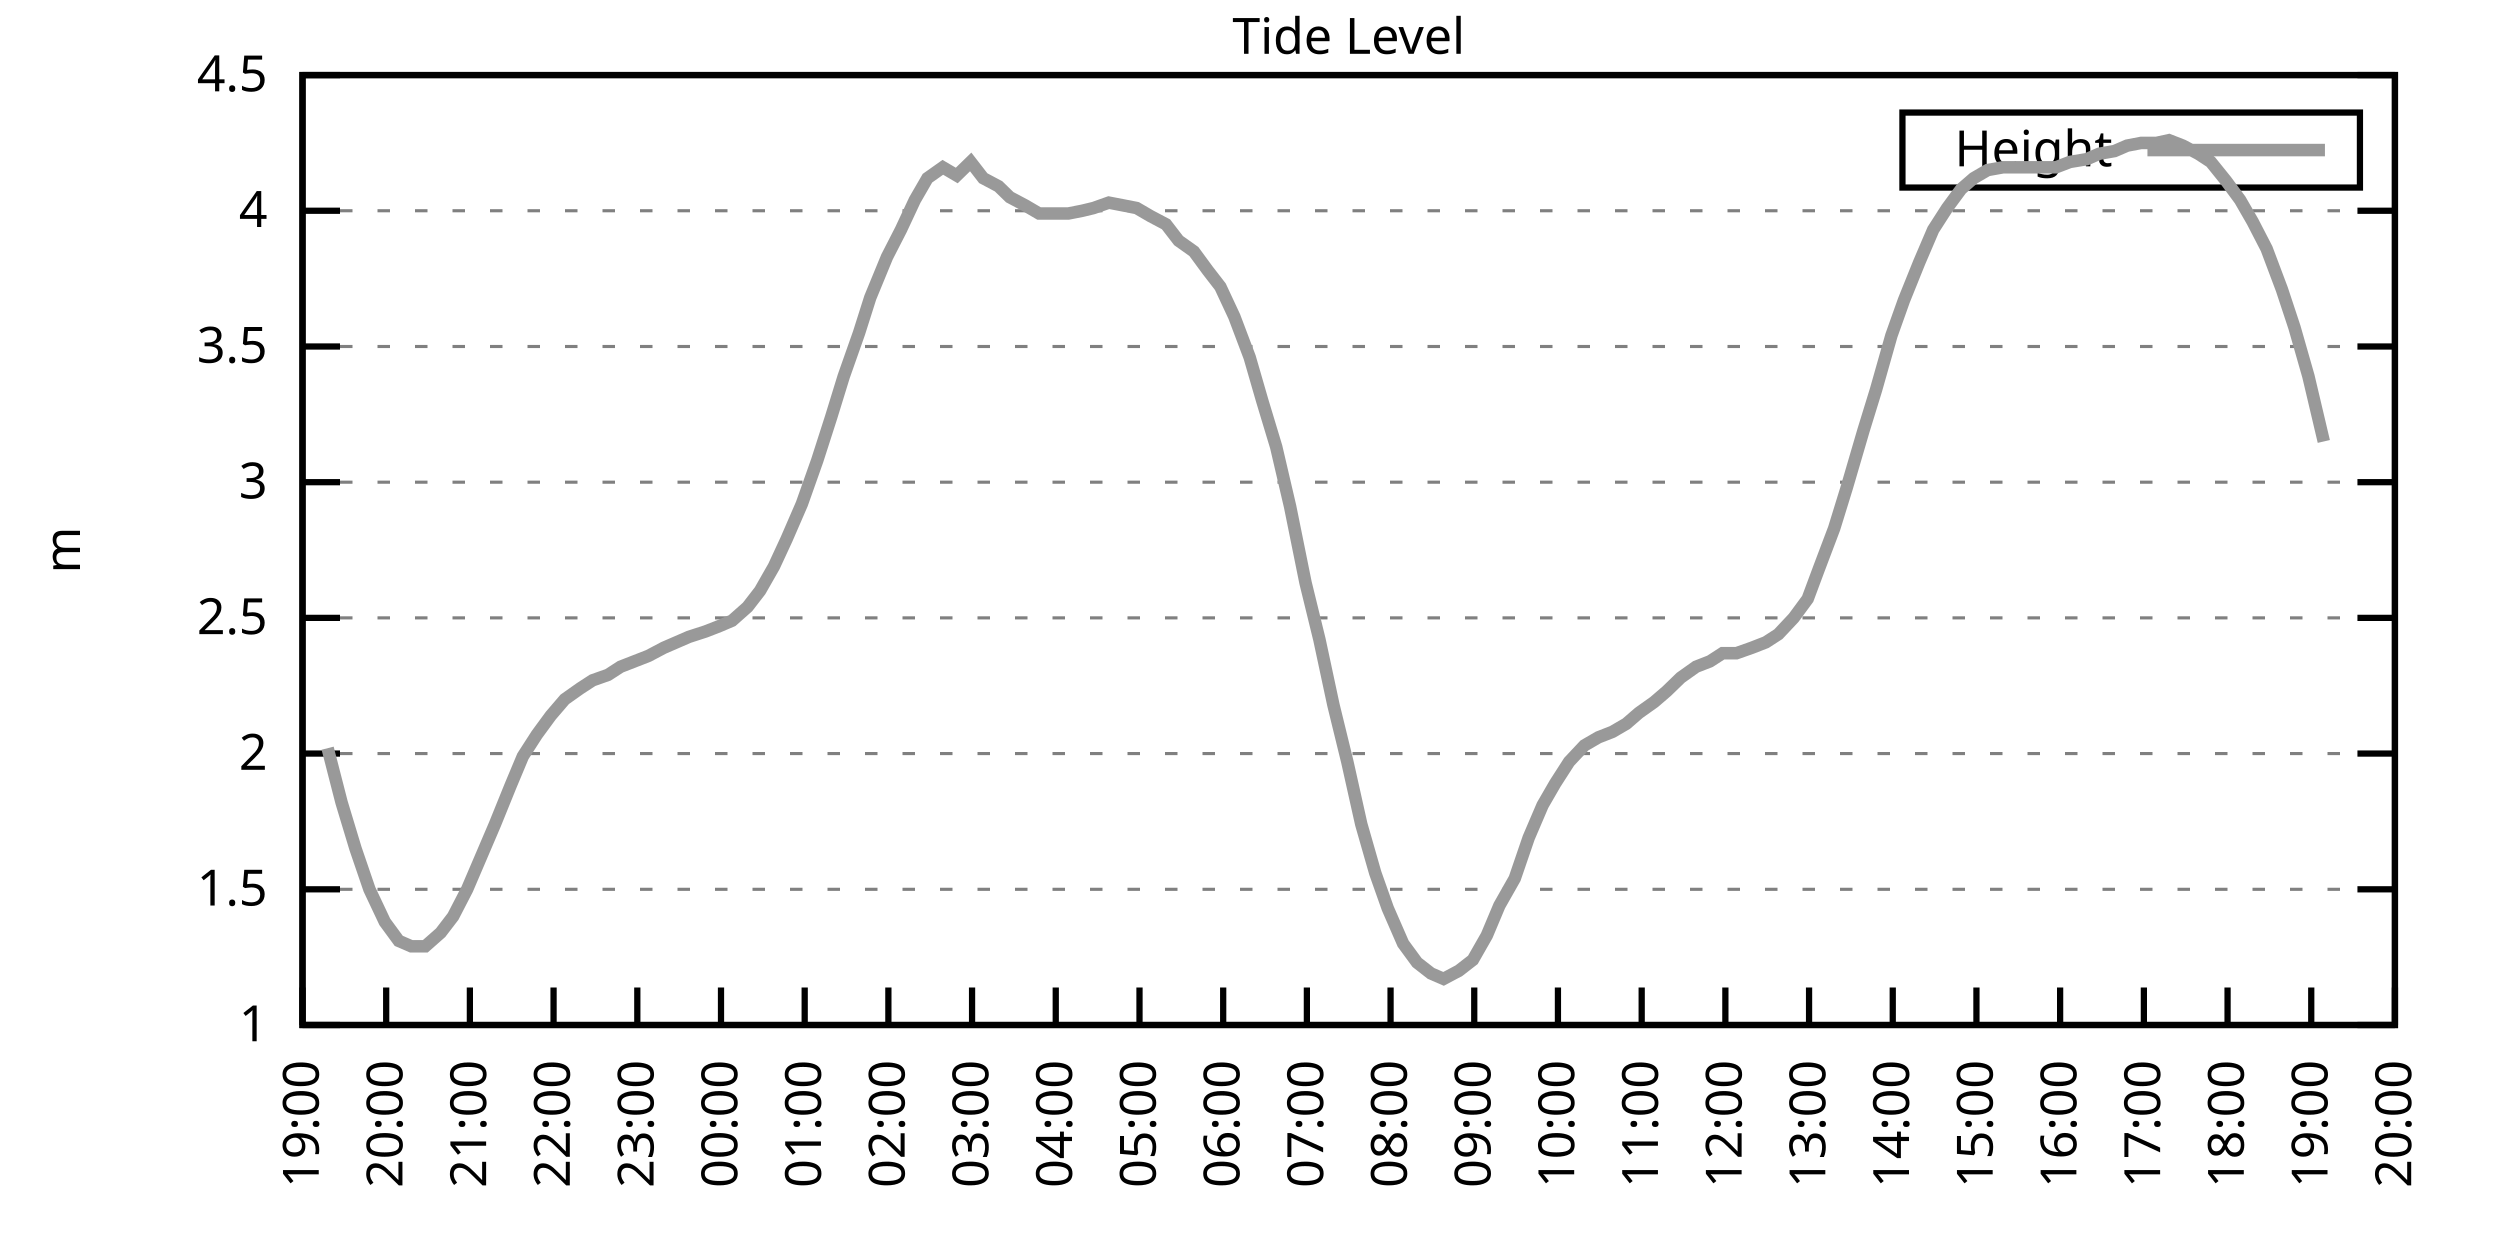
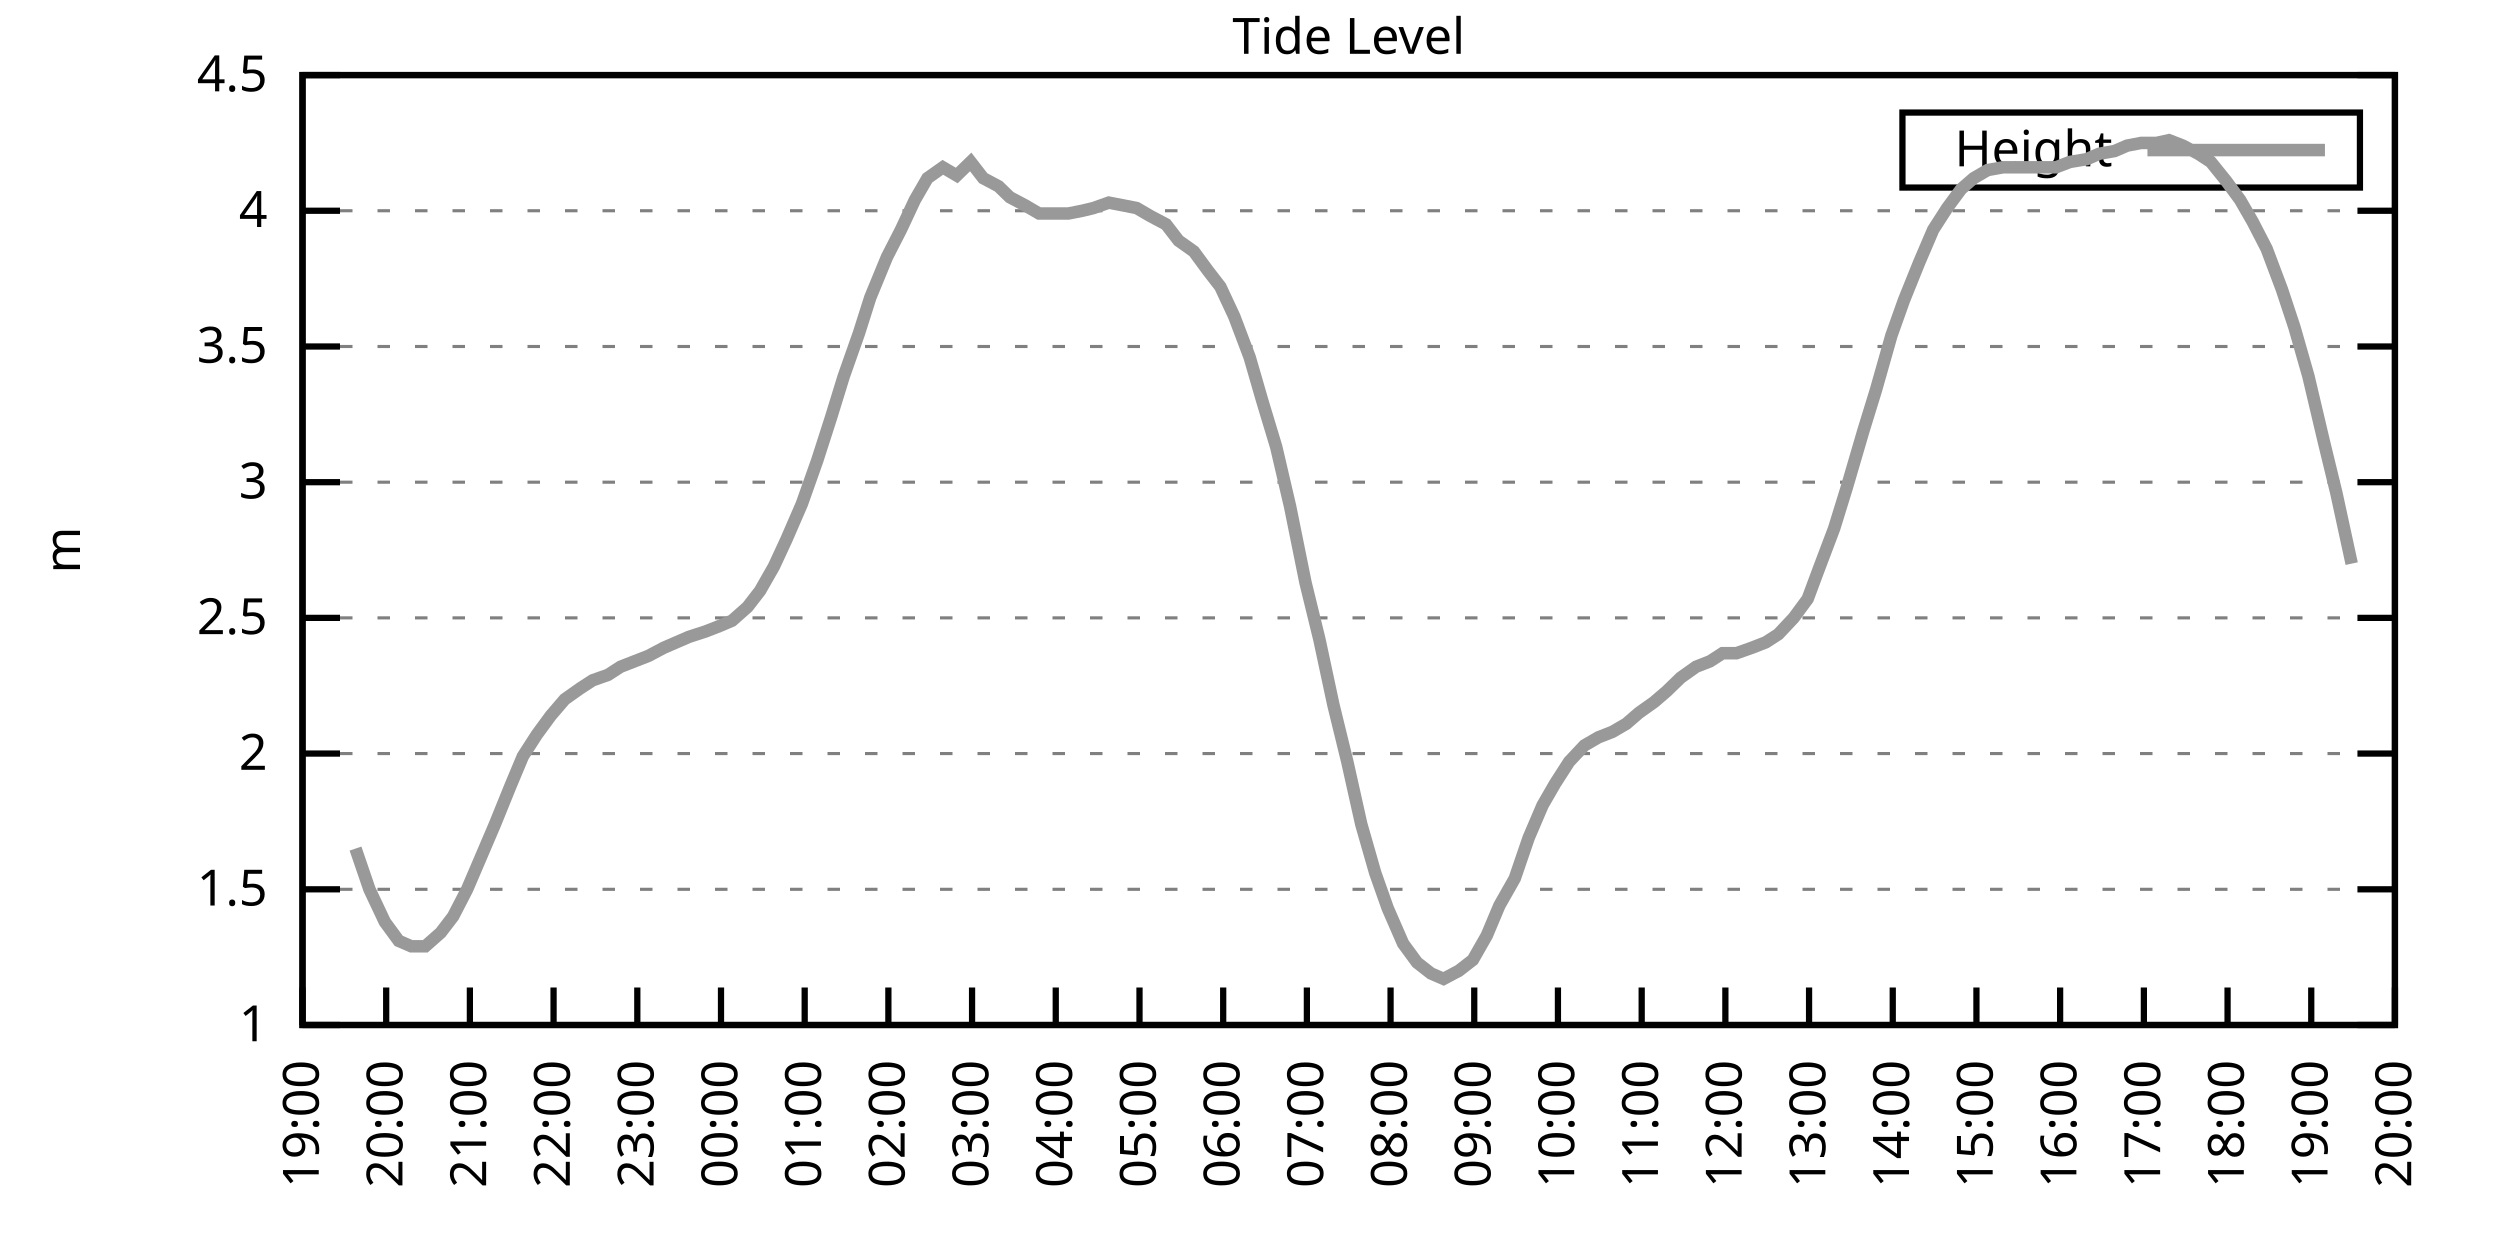
<svg xmlns="http://www.w3.org/2000/svg" xmlns:xlink="http://www.w3.org/1999/xlink" width="400" height="200" viewBox="0 0 400 200">
  <g id="gnuplot_canvas">
    <rect x="0" y="0" width="400" height="200" fill="none" />
    <defs>
      <circle id="gpDot" r="0.5" stroke-width="0.5" stroke="currentColor" />
      <path id="gpPt0" stroke-width="0.333" stroke="currentColor" d="M-1,0 h2 M0,-1 v2" />
      <path id="gpPt1" stroke-width="0.333" stroke="currentColor" d="M-1,-1 L1,1 M1,-1 L-1,1" />
      <path id="gpPt2" stroke-width="0.333" stroke="currentColor" d="M-1,0 L1,0 M0,-1 L0,1 M-1,-1 L1,1 M-1,1 L1,-1" />
      <rect id="gpPt3" stroke-width="0.333" stroke="currentColor" x="-1" y="-1" width="2" height="2" />
      <rect id="gpPt4" stroke-width="0.333" stroke="currentColor" fill="currentColor" x="-1" y="-1" width="2" height="2" />
      <circle id="gpPt5" stroke-width="0.333" stroke="currentColor" cx="0" cy="0" r="1" />
      <use xlink:href="#gpPt5" id="gpPt6" fill="currentColor" stroke="none" />
      <path id="gpPt7" stroke-width="0.333" stroke="currentColor" d="M0,-1.33 L-1.33,0.67 L1.33,0.67 z" />
      <use xlink:href="#gpPt7" id="gpPt8" fill="currentColor" stroke="none" />
      <use xlink:href="#gpPt7" id="gpPt9" stroke="currentColor" transform="rotate(180)" />
      <use xlink:href="#gpPt9" id="gpPt10" fill="currentColor" stroke="none" />
      <use xlink:href="#gpPt3" id="gpPt11" stroke="currentColor" transform="rotate(45)" />
      <use xlink:href="#gpPt11" id="gpPt12" fill="currentColor" stroke="none" />
      <path id="gpPt13" stroke-width="0.333" stroke="currentColor" d="M0,1.330 L1.265,0.411 L0.782,-1.067 L-0.782,-1.076 L-1.265,0.411 z" />
      <use xlink:href="#gpPt13" id="gpPt14" fill="currentColor" stroke="none" />
      <filter id="textbox" filterUnits="objectBoundingBox" x="0" y="0" height="1" width="1">
        <feFlood flood-color="white" flood-opacity="1" result="bgnd" />
        <feComposite in="SourceGraphic" in2="bgnd" operator="atop" />
      </filter>
      <filter id="greybox" filterUnits="objectBoundingBox" x="0" y="0" height="1" width="1">
        <feFlood flood-color="lightgrey" flood-opacity="1" result="grey" />
        <feComposite in="SourceGraphic" in2="grey" operator="atop" />
      </filter>
    </defs>
    <g fill="none" color="white" stroke="currentColor" stroke-width="1.00" stroke-linecap="butt" stroke-linejoin="miter">
</g>
    <g fill="none" color="black" stroke="currentColor" stroke-width="1.00" stroke-linecap="butt" stroke-linejoin="miter">
      <g stroke="none" shape-rendering="crispEdges">
        <polygon fill="rgb(255, 255, 255)" points="48.40,164.00 383.18,164.00 383.18,12.02 48.40,12.02 " />
      </g>
    </g>
    <g fill="none" color="black" stroke="currentColor" stroke-width="1.00" stroke-linecap="butt" stroke-linejoin="miter">
</g>
    <g fill="none" color="black" stroke="black" stroke-width="0.50" stroke-linecap="butt" stroke-linejoin="miter">
</g>
    <g fill="none" color="gray" stroke="currentColor" stroke-width="0.50" stroke-linecap="butt" stroke-linejoin="miter">
      <path stroke="gray" stroke-dasharray="2,4" class="gridline" d="M48.40,164.00 L383.19,164.00  " />
    </g>
    <g fill="none" color="gray" stroke="gray" stroke-width="1.00" stroke-linecap="butt" stroke-linejoin="miter">
</g>
    <g fill="none" color="black" stroke="currentColor" stroke-width="1.00" stroke-linecap="butt" stroke-linejoin="miter">
      <path stroke="black" d="M48.40,164.00 L54.40,164.00 M383.19,164.00 L377.19,164.00  " />
      <g transform="translate(42.80,166.60)" stroke="none" fill="black" font-family="Sans" font-size="8.00" text-anchor="end">
        <text>
          <tspan font-family="Sans"> 1</tspan>
        </text>
      </g>
    </g>
    <g fill="none" color="black" stroke="currentColor" stroke-width="1.00" stroke-linecap="butt" stroke-linejoin="miter">
</g>
    <g fill="none" color="black" stroke="black" stroke-width="0.50" stroke-linecap="butt" stroke-linejoin="miter">
</g>
    <g fill="none" color="gray" stroke="currentColor" stroke-width="0.50" stroke-linecap="butt" stroke-linejoin="miter">
      <path stroke="gray" stroke-dasharray="2,4" class="gridline" d="M48.40,142.29 L383.19,142.29  " />
    </g>
    <g fill="none" color="gray" stroke="gray" stroke-width="1.00" stroke-linecap="butt" stroke-linejoin="miter">
</g>
    <g fill="none" color="black" stroke="currentColor" stroke-width="1.00" stroke-linecap="butt" stroke-linejoin="miter">
      <path stroke="black" d="M48.40,142.29 L54.40,142.29 M383.19,142.29 L377.19,142.29  " />
      <g transform="translate(42.80,144.89)" stroke="none" fill="black" font-family="Sans" font-size="8.00" text-anchor="end">
        <text>
          <tspan font-family="Sans"> 1.5</tspan>
        </text>
      </g>
    </g>
    <g fill="none" color="black" stroke="currentColor" stroke-width="1.00" stroke-linecap="butt" stroke-linejoin="miter">
</g>
    <g fill="none" color="black" stroke="black" stroke-width="0.50" stroke-linecap="butt" stroke-linejoin="miter">
</g>
    <g fill="none" color="gray" stroke="currentColor" stroke-width="0.50" stroke-linecap="butt" stroke-linejoin="miter">
      <path stroke="gray" stroke-dasharray="2,4" class="gridline" d="M48.40,120.57 L383.19,120.57  " />
    </g>
    <g fill="none" color="gray" stroke="gray" stroke-width="1.00" stroke-linecap="butt" stroke-linejoin="miter">
</g>
    <g fill="none" color="black" stroke="currentColor" stroke-width="1.00" stroke-linecap="butt" stroke-linejoin="miter">
      <path stroke="black" d="M48.40,120.57 L54.40,120.57 M383.19,120.57 L377.19,120.57  " />
      <g transform="translate(42.80,123.17)" stroke="none" fill="black" font-family="Sans" font-size="8.00" text-anchor="end">
        <text>
          <tspan font-family="Sans"> 2</tspan>
        </text>
      </g>
    </g>
    <g fill="none" color="black" stroke="currentColor" stroke-width="1.00" stroke-linecap="butt" stroke-linejoin="miter">
</g>
    <g fill="none" color="black" stroke="black" stroke-width="0.50" stroke-linecap="butt" stroke-linejoin="miter">
</g>
    <g fill="none" color="gray" stroke="currentColor" stroke-width="0.50" stroke-linecap="butt" stroke-linejoin="miter">
      <path stroke="gray" stroke-dasharray="2,4" class="gridline" d="M48.40,98.86 L383.19,98.86  " />
    </g>
    <g fill="none" color="gray" stroke="gray" stroke-width="1.00" stroke-linecap="butt" stroke-linejoin="miter">
</g>
    <g fill="none" color="black" stroke="currentColor" stroke-width="1.00" stroke-linecap="butt" stroke-linejoin="miter">
      <path stroke="black" d="M48.40,98.86 L54.40,98.86 M383.19,98.86 L377.19,98.86  " />
      <g transform="translate(42.80,101.46)" stroke="none" fill="black" font-family="Sans" font-size="8.00" text-anchor="end">
        <text>
          <tspan font-family="Sans"> 2.5</tspan>
        </text>
      </g>
    </g>
    <g fill="none" color="black" stroke="currentColor" stroke-width="1.00" stroke-linecap="butt" stroke-linejoin="miter">
</g>
    <g fill="none" color="black" stroke="black" stroke-width="0.50" stroke-linecap="butt" stroke-linejoin="miter">
</g>
    <g fill="none" color="gray" stroke="currentColor" stroke-width="0.50" stroke-linecap="butt" stroke-linejoin="miter">
      <path stroke="gray" stroke-dasharray="2,4" class="gridline" d="M48.40,77.15 L383.19,77.15  " />
    </g>
    <g fill="none" color="gray" stroke="gray" stroke-width="1.00" stroke-linecap="butt" stroke-linejoin="miter">
</g>
    <g fill="none" color="black" stroke="currentColor" stroke-width="1.00" stroke-linecap="butt" stroke-linejoin="miter">
      <path stroke="black" d="M48.40,77.15 L54.40,77.15 M383.19,77.15 L377.19,77.15  " />
      <g transform="translate(42.80,79.75)" stroke="none" fill="black" font-family="Sans" font-size="8.00" text-anchor="end">
        <text>
          <tspan font-family="Sans"> 3</tspan>
        </text>
      </g>
    </g>
    <g fill="none" color="black" stroke="currentColor" stroke-width="1.00" stroke-linecap="butt" stroke-linejoin="miter">
</g>
    <g fill="none" color="black" stroke="black" stroke-width="0.50" stroke-linecap="butt" stroke-linejoin="miter">
</g>
    <g fill="none" color="gray" stroke="currentColor" stroke-width="0.50" stroke-linecap="butt" stroke-linejoin="miter">
      <path stroke="gray" stroke-dasharray="2,4" class="gridline" d="M48.40,55.44 L383.19,55.44  " />
    </g>
    <g fill="none" color="gray" stroke="gray" stroke-width="1.00" stroke-linecap="butt" stroke-linejoin="miter">
</g>
    <g fill="none" color="black" stroke="currentColor" stroke-width="1.00" stroke-linecap="butt" stroke-linejoin="miter">
      <path stroke="black" d="M48.40,55.44 L54.40,55.44 M383.19,55.44 L377.19,55.44  " />
      <g transform="translate(42.80,58.04)" stroke="none" fill="black" font-family="Sans" font-size="8.00" text-anchor="end">
        <text>
          <tspan font-family="Sans"> 3.5</tspan>
        </text>
      </g>
    </g>
    <g fill="none" color="black" stroke="currentColor" stroke-width="1.00" stroke-linecap="butt" stroke-linejoin="miter">
</g>
    <g fill="none" color="black" stroke="black" stroke-width="0.50" stroke-linecap="butt" stroke-linejoin="miter">
</g>
    <g fill="none" color="gray" stroke="currentColor" stroke-width="0.50" stroke-linecap="butt" stroke-linejoin="miter">
      <path stroke="gray" stroke-dasharray="2,4" class="gridline" d="M48.40,33.72 L383.19,33.72  " />
    </g>
    <g fill="none" color="gray" stroke="gray" stroke-width="1.00" stroke-linecap="butt" stroke-linejoin="miter">
</g>
    <g fill="none" color="black" stroke="currentColor" stroke-width="1.00" stroke-linecap="butt" stroke-linejoin="miter">
      <path stroke="black" d="M48.40,33.72 L54.40,33.72 M383.19,33.72 L377.19,33.72  " />
      <g transform="translate(42.80,36.32)" stroke="none" fill="black" font-family="Sans" font-size="8.00" text-anchor="end">
        <text>
          <tspan font-family="Sans"> 4</tspan>
        </text>
      </g>
    </g>
    <g fill="none" color="black" stroke="currentColor" stroke-width="1.00" stroke-linecap="butt" stroke-linejoin="miter">
</g>
    <g fill="none" color="black" stroke="black" stroke-width="0.50" stroke-linecap="butt" stroke-linejoin="miter">
</g>
    <g fill="none" color="gray" stroke="currentColor" stroke-width="0.50" stroke-linecap="butt" stroke-linejoin="miter">
      <path stroke="gray" stroke-dasharray="2,4" class="gridline" d="M48.40,12.01 L383.19,12.01  " />
    </g>
    <g fill="none" color="gray" stroke="gray" stroke-width="1.00" stroke-linecap="butt" stroke-linejoin="miter">
</g>
    <g fill="none" color="black" stroke="currentColor" stroke-width="1.00" stroke-linecap="butt" stroke-linejoin="miter">
      <path stroke="black" d="M48.40,12.01 L54.40,12.01 M383.19,12.01 L377.19,12.01  " />
      <g transform="translate(42.80,14.61)" stroke="none" fill="black" font-family="Sans" font-size="8.00" text-anchor="end">
        <text>
          <tspan font-family="Sans"> 4.5</tspan>
        </text>
      </g>
    </g>
    <g fill="none" color="black" stroke="currentColor" stroke-width="1.00" stroke-linecap="butt" stroke-linejoin="miter">
      <path stroke="black" d="M48.40,164.00 L48.40,158.00  " />
      <g transform="translate(51.00,169.60) rotate(270.00)" stroke="none" fill="black" font-family="Sans" font-size="8.00" text-anchor="end">
        <text>
          <tspan font-family="Sans">19:00</tspan>
        </text>
      </g>
    </g>
    <g fill="none" color="black" stroke="currentColor" stroke-width="1.00" stroke-linecap="butt" stroke-linejoin="miter">
      <path stroke="black" d="M61.79,164.00 L61.79,158.00  " />
      <g transform="translate(64.39,169.60) rotate(270.00)" stroke="none" fill="black" font-family="Sans" font-size="8.00" text-anchor="end">
        <text>
          <tspan font-family="Sans">20:00</tspan>
        </text>
      </g>
    </g>
    <g fill="none" color="black" stroke="currentColor" stroke-width="1.00" stroke-linecap="butt" stroke-linejoin="miter">
      <path stroke="black" d="M75.18,164.00 L75.18,158.00  " />
      <g transform="translate(77.78,169.60) rotate(270.00)" stroke="none" fill="black" font-family="Sans" font-size="8.00" text-anchor="end">
        <text>
          <tspan font-family="Sans">21:00</tspan>
        </text>
      </g>
    </g>
    <g fill="none" color="black" stroke="currentColor" stroke-width="1.00" stroke-linecap="butt" stroke-linejoin="miter">
      <path stroke="black" d="M88.57,164.00 L88.57,158.00  " />
      <g transform="translate(91.17,169.60) rotate(270.00)" stroke="none" fill="black" font-family="Sans" font-size="8.00" text-anchor="end">
        <text>
          <tspan font-family="Sans">22:00</tspan>
        </text>
      </g>
    </g>
    <g fill="none" color="black" stroke="currentColor" stroke-width="1.00" stroke-linecap="butt" stroke-linejoin="miter">
      <path stroke="black" d="M101.97,164.00 L101.97,158.00  " />
      <g transform="translate(104.57,169.60) rotate(270.00)" stroke="none" fill="black" font-family="Sans" font-size="8.00" text-anchor="end">
        <text>
          <tspan font-family="Sans">23:00</tspan>
        </text>
      </g>
    </g>
    <g fill="none" color="black" stroke="currentColor" stroke-width="1.00" stroke-linecap="butt" stroke-linejoin="miter">
      <path stroke="black" d="M115.36,164.00 L115.36,158.00  " />
      <g transform="translate(117.96,169.60) rotate(270.00)" stroke="none" fill="black" font-family="Sans" font-size="8.00" text-anchor="end">
        <text>
          <tspan font-family="Sans">00:00</tspan>
        </text>
      </g>
    </g>
    <g fill="none" color="black" stroke="currentColor" stroke-width="1.00" stroke-linecap="butt" stroke-linejoin="miter">
      <path stroke="black" d="M128.75,164.00 L128.75,158.00  " />
      <g transform="translate(131.35,169.60) rotate(270.00)" stroke="none" fill="black" font-family="Sans" font-size="8.00" text-anchor="end">
        <text>
          <tspan font-family="Sans">01:00</tspan>
        </text>
      </g>
    </g>
    <g fill="none" color="black" stroke="currentColor" stroke-width="1.00" stroke-linecap="butt" stroke-linejoin="miter">
      <path stroke="black" d="M142.14,164.00 L142.14,158.00  " />
      <g transform="translate(144.74,169.60) rotate(270.00)" stroke="none" fill="black" font-family="Sans" font-size="8.00" text-anchor="end">
        <text>
          <tspan font-family="Sans">02:00</tspan>
        </text>
      </g>
    </g>
    <g fill="none" color="black" stroke="currentColor" stroke-width="1.00" stroke-linecap="butt" stroke-linejoin="miter">
      <path stroke="black" d="M155.53,164.00 L155.53,158.00  " />
      <g transform="translate(158.13,169.60) rotate(270.00)" stroke="none" fill="black" font-family="Sans" font-size="8.00" text-anchor="end">
        <text>
          <tspan font-family="Sans">03:00</tspan>
        </text>
      </g>
    </g>
    <g fill="none" color="black" stroke="currentColor" stroke-width="1.00" stroke-linecap="butt" stroke-linejoin="miter">
      <path stroke="black" d="M168.92,164.00 L168.92,158.00  " />
      <g transform="translate(171.52,169.60) rotate(270.00)" stroke="none" fill="black" font-family="Sans" font-size="8.00" text-anchor="end">
        <text>
          <tspan font-family="Sans">04:00</tspan>
        </text>
      </g>
    </g>
    <g fill="none" color="black" stroke="currentColor" stroke-width="1.00" stroke-linecap="butt" stroke-linejoin="miter">
      <path stroke="black" d="M182.32,164.00 L182.32,158.00  " />
      <g transform="translate(184.92,169.60) rotate(270.00)" stroke="none" fill="black" font-family="Sans" font-size="8.00" text-anchor="end">
        <text>
          <tspan font-family="Sans">05:00</tspan>
        </text>
      </g>
    </g>
    <g fill="none" color="black" stroke="currentColor" stroke-width="1.00" stroke-linecap="butt" stroke-linejoin="miter">
      <path stroke="black" d="M195.71,164.00 L195.71,158.00  " />
      <g transform="translate(198.31,169.60) rotate(270.00)" stroke="none" fill="black" font-family="Sans" font-size="8.00" text-anchor="end">
        <text>
          <tspan font-family="Sans">06:00</tspan>
        </text>
      </g>
    </g>
    <g fill="none" color="black" stroke="currentColor" stroke-width="1.00" stroke-linecap="butt" stroke-linejoin="miter">
      <path stroke="black" d="M209.10,164.00 L209.10,158.00  " />
      <g transform="translate(211.70,169.60) rotate(270.00)" stroke="none" fill="black" font-family="Sans" font-size="8.00" text-anchor="end">
        <text>
          <tspan font-family="Sans">07:00</tspan>
        </text>
      </g>
    </g>
    <g fill="none" color="black" stroke="currentColor" stroke-width="1.00" stroke-linecap="butt" stroke-linejoin="miter">
      <path stroke="black" d="M222.49,164.00 L222.49,158.00  " />
      <g transform="translate(225.09,169.60) rotate(270.00)" stroke="none" fill="black" font-family="Sans" font-size="8.00" text-anchor="end">
        <text>
          <tspan font-family="Sans">08:00</tspan>
        </text>
      </g>
    </g>
    <g fill="none" color="black" stroke="currentColor" stroke-width="1.00" stroke-linecap="butt" stroke-linejoin="miter">
      <path stroke="black" d="M235.88,164.00 L235.88,158.00  " />
      <g transform="translate(238.48,169.60) rotate(270.00)" stroke="none" fill="black" font-family="Sans" font-size="8.00" text-anchor="end">
        <text>
          <tspan font-family="Sans">09:00</tspan>
        </text>
      </g>
    </g>
    <g fill="none" color="black" stroke="currentColor" stroke-width="1.00" stroke-linecap="butt" stroke-linejoin="miter">
      <path stroke="black" d="M249.27,164.00 L249.27,158.00  " />
      <g transform="translate(251.87,169.60) rotate(270.00)" stroke="none" fill="black" font-family="Sans" font-size="8.00" text-anchor="end">
        <text>
          <tspan font-family="Sans">10:00</tspan>
        </text>
      </g>
    </g>
    <g fill="none" color="black" stroke="currentColor" stroke-width="1.00" stroke-linecap="butt" stroke-linejoin="miter">
      <path stroke="black" d="M262.67,164.00 L262.67,158.00  " />
      <g transform="translate(265.27,169.60) rotate(270.00)" stroke="none" fill="black" font-family="Sans" font-size="8.00" text-anchor="end">
        <text>
          <tspan font-family="Sans">11:00</tspan>
        </text>
      </g>
    </g>
    <g fill="none" color="black" stroke="currentColor" stroke-width="1.00" stroke-linecap="butt" stroke-linejoin="miter">
      <path stroke="black" d="M276.06,164.00 L276.06,158.00  " />
      <g transform="translate(278.66,169.60) rotate(270.00)" stroke="none" fill="black" font-family="Sans" font-size="8.00" text-anchor="end">
        <text>
          <tspan font-family="Sans">12:00</tspan>
        </text>
      </g>
    </g>
    <g fill="none" color="black" stroke="currentColor" stroke-width="1.00" stroke-linecap="butt" stroke-linejoin="miter">
      <path stroke="black" d="M289.45,164.00 L289.45,158.00  " />
      <g transform="translate(292.05,169.60) rotate(270.00)" stroke="none" fill="black" font-family="Sans" font-size="8.00" text-anchor="end">
        <text>
          <tspan font-family="Sans">13:00</tspan>
        </text>
      </g>
    </g>
    <g fill="none" color="black" stroke="currentColor" stroke-width="1.00" stroke-linecap="butt" stroke-linejoin="miter">
      <path stroke="black" d="M302.84,164.00 L302.84,158.00  " />
      <g transform="translate(305.44,169.60) rotate(270.00)" stroke="none" fill="black" font-family="Sans" font-size="8.00" text-anchor="end">
        <text>
          <tspan font-family="Sans">14:00</tspan>
        </text>
      </g>
    </g>
    <g fill="none" color="black" stroke="currentColor" stroke-width="1.00" stroke-linecap="butt" stroke-linejoin="miter">
      <path stroke="black" d="M316.23,164.00 L316.23,158.00  " />
      <g transform="translate(318.83,169.60) rotate(270.00)" stroke="none" fill="black" font-family="Sans" font-size="8.00" text-anchor="end">
        <text>
          <tspan font-family="Sans">15:00</tspan>
        </text>
      </g>
    </g>
    <g fill="none" color="black" stroke="currentColor" stroke-width="1.00" stroke-linecap="butt" stroke-linejoin="miter">
      <path stroke="black" d="M329.62,164.00 L329.62,158.00  " />
      <g transform="translate(332.22,169.60) rotate(270.00)" stroke="none" fill="black" font-family="Sans" font-size="8.00" text-anchor="end">
        <text>
          <tspan font-family="Sans">16:00</tspan>
        </text>
      </g>
    </g>
    <g fill="none" color="black" stroke="currentColor" stroke-width="1.00" stroke-linecap="butt" stroke-linejoin="miter">
      <path stroke="black" d="M343.02,164.00 L343.02,158.00  " />
      <g transform="translate(345.62,169.60) rotate(270.00)" stroke="none" fill="black" font-family="Sans" font-size="8.00" text-anchor="end">
        <text>
          <tspan font-family="Sans">17:00</tspan>
        </text>
      </g>
    </g>
    <g fill="none" color="black" stroke="currentColor" stroke-width="1.00" stroke-linecap="butt" stroke-linejoin="miter">
      <path stroke="black" d="M356.41,164.00 L356.41,158.00  " />
      <g transform="translate(359.01,169.60) rotate(270.00)" stroke="none" fill="black" font-family="Sans" font-size="8.00" text-anchor="end">
        <text>
          <tspan font-family="Sans">18:00</tspan>
        </text>
      </g>
    </g>
    <g fill="none" color="black" stroke="currentColor" stroke-width="1.00" stroke-linecap="butt" stroke-linejoin="miter">
      <path stroke="black" d="M369.80,164.00 L369.80,158.00  " />
      <g transform="translate(372.40,169.60) rotate(270.00)" stroke="none" fill="black" font-family="Sans" font-size="8.00" text-anchor="end">
        <text>
          <tspan font-family="Sans">19:00</tspan>
        </text>
      </g>
    </g>
    <g fill="none" color="black" stroke="currentColor" stroke-width="1.00" stroke-linecap="butt" stroke-linejoin="miter">
      <path stroke="black" d="M383.19,164.00 L383.19,158.00  " />
      <g transform="translate(385.79,169.60) rotate(270.00)" stroke="none" fill="black" font-family="Sans" font-size="8.00" text-anchor="end">
        <text>
          <tspan font-family="Sans">20:00</tspan>
        </text>
      </g>
    </g>
    <g fill="none" color="black" stroke="currentColor" stroke-width="1.00" stroke-linecap="butt" stroke-linejoin="miter">
</g>
    <g fill="none" color="black" stroke="currentColor" stroke-width="1.00" stroke-linecap="butt" stroke-linejoin="miter">
      <path stroke="black" d="M48.40,12.01 L48.40,164.00 L383.19,164.00 L383.19,12.01 L48.40,12.01 Z  " />
    </g>
    <g fill="none" color="black" stroke="currentColor" stroke-width="1.00" stroke-linecap="butt" stroke-linejoin="miter">
</g>
    <g fill="none" color="black" stroke="currentColor" stroke-width="1.00" stroke-linecap="butt" stroke-linejoin="miter">
      <path stroke="black" d="M304.39,30.01 L304.39,18.01 L377.59,18.01 L377.59,30.01 L304.39,30.01 Z  " />
    </g>
    <g id="Tide_level_plot_1">
      <g fill="none" color="white" stroke="black" stroke-width="2.00" stroke-linecap="butt" stroke-linejoin="miter">
</g>
      <g fill="none" color="black" stroke="currentColor" stroke-width="2.00" stroke-linecap="butt" stroke-linejoin="miter">
        <g transform="translate(337.99,26.61)" stroke="none" fill="black" font-family="Sans" font-size="8.00" text-anchor="end">
          <text>
            <tspan font-family="Sans">Height</tspan>
          </text>
        </g>
      </g>
      <g fill="none" color="black" stroke="currentColor" stroke-width="2.00" stroke-linecap="butt" stroke-linejoin="miter">
-         <path stroke="rgb(153, 153, 153)" d="M343.59,24.01 L371.99,24.01 M52.42,119.71 L54.65,128.39 L56.88,135.77 L59.11,142.29 L61.57,147.50 L63.80,150.54   L65.81,151.41 L68.04,151.41 L70.50,149.24 L72.50,146.63 L74.74,142.29 L76.97,137.08 L79.20,131.86 L81.66,125.79   L83.66,121.01 L85.90,117.53 L88.13,114.49 L90.36,111.89 L92.82,110.15 L94.82,108.85 L97.28,107.98 L99.29,106.68   L101.52,105.81 L103.75,104.94 L106.21,103.64 L108.22,102.77 L110.22,101.90 L112.90,101.03 L115.13,100.16 L117.14,99.30   L119.60,97.12 L121.61,94.52 L123.84,90.61 L125.85,86.27 L128.30,80.62 L130.76,73.67 L132.99,66.73 L135.00,60.21   L137.45,53.26 L139.24,47.62 L141.92,41.11 L144.15,36.76 L146.38,31.99 L148.39,28.51 L150.85,26.77 L153.08,28.08   L155.31,25.91 L157.32,28.51 L159.77,29.81 L161.56,31.55 L164.01,32.85 L166.25,34.16 L168.70,34.16 L170.93,34.16   L173.17,33.72 L174.95,33.29 L177.41,32.42 L179.64,32.85 L181.87,33.29 L184.10,34.59 L186.56,35.89 L188.57,38.50   L191.02,40.24 L193.25,43.28 L195.26,45.88 L197.49,50.66 L199.95,57.17 L201.96,64.12 L204.19,71.50 L206.42,81.06   L208.88,93.22 L211.11,102.34 L213.34,112.76 L215.57,121.88 L217.80,131.86 L220.04,139.68 L222.04,145.33 L224.50,150.97   L226.73,154.01 L228.96,155.75 L230.97,156.62 L233.43,155.31 L235.66,153.58 L237.89,149.67 L239.90,144.89 L242.36,140.55   L244.59,134.04 L246.82,128.83 L248.83,125.35 L251.06,121.88 L253.51,119.27 L255.75,117.97 L257.98,117.10 L260.21,115.80   L262.22,114.06 L264.67,112.32 L266.68,110.59 L268.92,108.42 L271.37,106.68 L273.60,105.81 L275.61,104.51 L277.84,104.51   L280.30,103.64 L282.53,102.77 L284.54,101.47 L286.99,98.86 L289.23,95.82 L291.01,91.04 L293.47,84.53 L295.48,78.02   L298.15,68.90 L300.16,62.38 L302.62,53.70 L304.63,48.05 L307.08,41.97 L309.31,36.76 L311.54,33.29 L313.78,30.25   L315.79,28.51 L318.02,27.21 L320.47,26.77 L322.70,26.77 L324.94,26.77 L326.95,26.77 L328.95,26.77 L331.19,25.91   L333.86,25.47 L335.87,24.60 L338.33,24.17 L340.34,23.30 L342.57,22.87 L345.02,22.87 L347.03,22.43 L349.26,23.30   L351.72,24.60 L353.73,25.91 L356.18,28.95 L358.42,31.99 L360.42,35.46 L362.66,39.80 L365.11,46.32 L367.12,52.40   L369.35,60.21 L371.81,70.63  " />
+         <path stroke="rgb(153, 153, 153)" d="M343.59,24.01 L371.99,24.01 M56.88,135.77 L59.11,142.29 L61.57,147.50 L63.80,150.54 L65.81,151.41 L68.04,151.41   L70.50,149.24 L72.50,146.63 L74.74,142.29 L76.97,137.08 L79.20,131.86 L81.66,125.79 L83.66,121.01 L85.90,117.53   L88.13,114.49 L90.36,111.89 L92.82,110.15 L94.82,108.85 L97.28,107.98 L99.29,106.68 L101.52,105.81 L103.75,104.94   L106.21,103.64 L108.22,102.77 L110.22,101.90 L112.90,101.03 L115.13,100.16 L117.14,99.30 L119.60,97.12 L121.61,94.52   L123.84,90.61 L125.85,86.27 L128.30,80.62 L130.76,73.67 L132.99,66.73 L135.00,60.21 L137.45,53.26 L139.24,47.62   L141.92,41.11 L144.15,36.76 L146.38,31.99 L148.39,28.51 L150.85,26.77 L153.08,28.08 L155.31,25.91 L157.32,28.51   L159.77,29.81 L161.56,31.55 L164.01,32.85 L166.25,34.16 L168.70,34.16 L170.93,34.16 L173.17,33.72 L174.95,33.29   L177.41,32.42 L179.64,32.85 L181.87,33.29 L184.10,34.59 L186.56,35.89 L188.57,38.50 L191.02,40.24 L193.25,43.28   L195.26,45.88 L197.49,50.66 L199.95,57.17 L201.96,64.12 L204.19,71.50 L206.42,81.06 L208.88,93.22 L211.11,102.34   L213.34,112.76 L215.57,121.88 L217.80,131.86 L220.04,139.68 L222.04,145.33 L224.50,150.97 L226.73,154.01 L228.96,155.75   L230.97,156.62 L233.43,155.31 L235.66,153.58 L237.89,149.67 L239.90,144.89 L242.36,140.55 L244.59,134.04 L246.82,128.83   L248.83,125.35 L251.06,121.88 L253.51,119.27 L255.75,117.97 L257.98,117.10 L260.21,115.80 L262.22,114.06 L264.67,112.32   L266.68,110.59 L268.92,108.42 L271.37,106.68 L273.60,105.81 L275.61,104.51 L277.84,104.51 L280.30,103.64 L282.53,102.77   L284.54,101.47 L286.99,98.86 L289.23,95.82 L291.01,91.04 L293.47,84.53 L295.48,78.02 L298.15,68.90 L300.16,62.38   L302.62,53.70 L304.63,48.05 L307.08,41.97 L309.31,36.76 L311.54,33.29 L313.78,30.25 L315.79,28.51 L318.02,27.21   L320.47,26.77 L322.70,26.77 L324.94,26.77 L326.95,26.77 L328.95,26.77 L331.19,25.91 L333.86,25.47 L335.87,24.60   L338.33,24.17 L340.34,23.30 L342.57,22.87 L345.02,22.87 L347.03,22.43 L349.26,23.30 L351.72,24.60 L353.73,25.91   L356.18,28.95 L358.42,31.99 L360.42,35.46 L362.66,39.80 L365.11,46.32 L367.12,52.40 L369.35,60.21 L371.81,70.63   L373.82,78.89 L376.27,90.18  " />
      </g>
    </g>
    <g fill="none" color="black" stroke="currentColor" stroke-width="2.00" stroke-linecap="butt" stroke-linejoin="miter">
</g>
    <g fill="none" color="black" stroke="black" stroke-width="1.00" stroke-linecap="butt" stroke-linejoin="miter">
</g>
    <g fill="none" color="black" stroke="currentColor" stroke-width="1.00" stroke-linecap="butt" stroke-linejoin="miter">
      <path stroke="black" d="M48.40,12.01 L48.40,164.00 L383.19,164.00 L383.19,12.01 L48.40,12.01 Z  " />
      <g transform="translate(12.80,88.01) rotate(270.00)" stroke="none" fill="black" font-family="Sans" font-size="8.00" text-anchor="middle">
        <text>
          <tspan font-family="Sans">m</tspan>
        </text>
      </g>
    </g>
    <g fill="none" color="black" stroke="currentColor" stroke-width="1.00" stroke-linecap="butt" stroke-linejoin="miter">
</g>
    <g fill="none" color="black" stroke="currentColor" stroke-width="1.00" stroke-linecap="butt" stroke-linejoin="miter">
      <g transform="translate(215.79,8.61)" stroke="none" fill="black" font-family="Sans" font-size="8.00" text-anchor="middle">
        <text>
          <tspan font-family="Sans">Tide Level</tspan>
        </text>
      </g>
    </g>
    <g fill="none" color="black" stroke="currentColor" stroke-width="1.00" stroke-linecap="butt" stroke-linejoin="miter">
</g>
  </g>
</svg>
